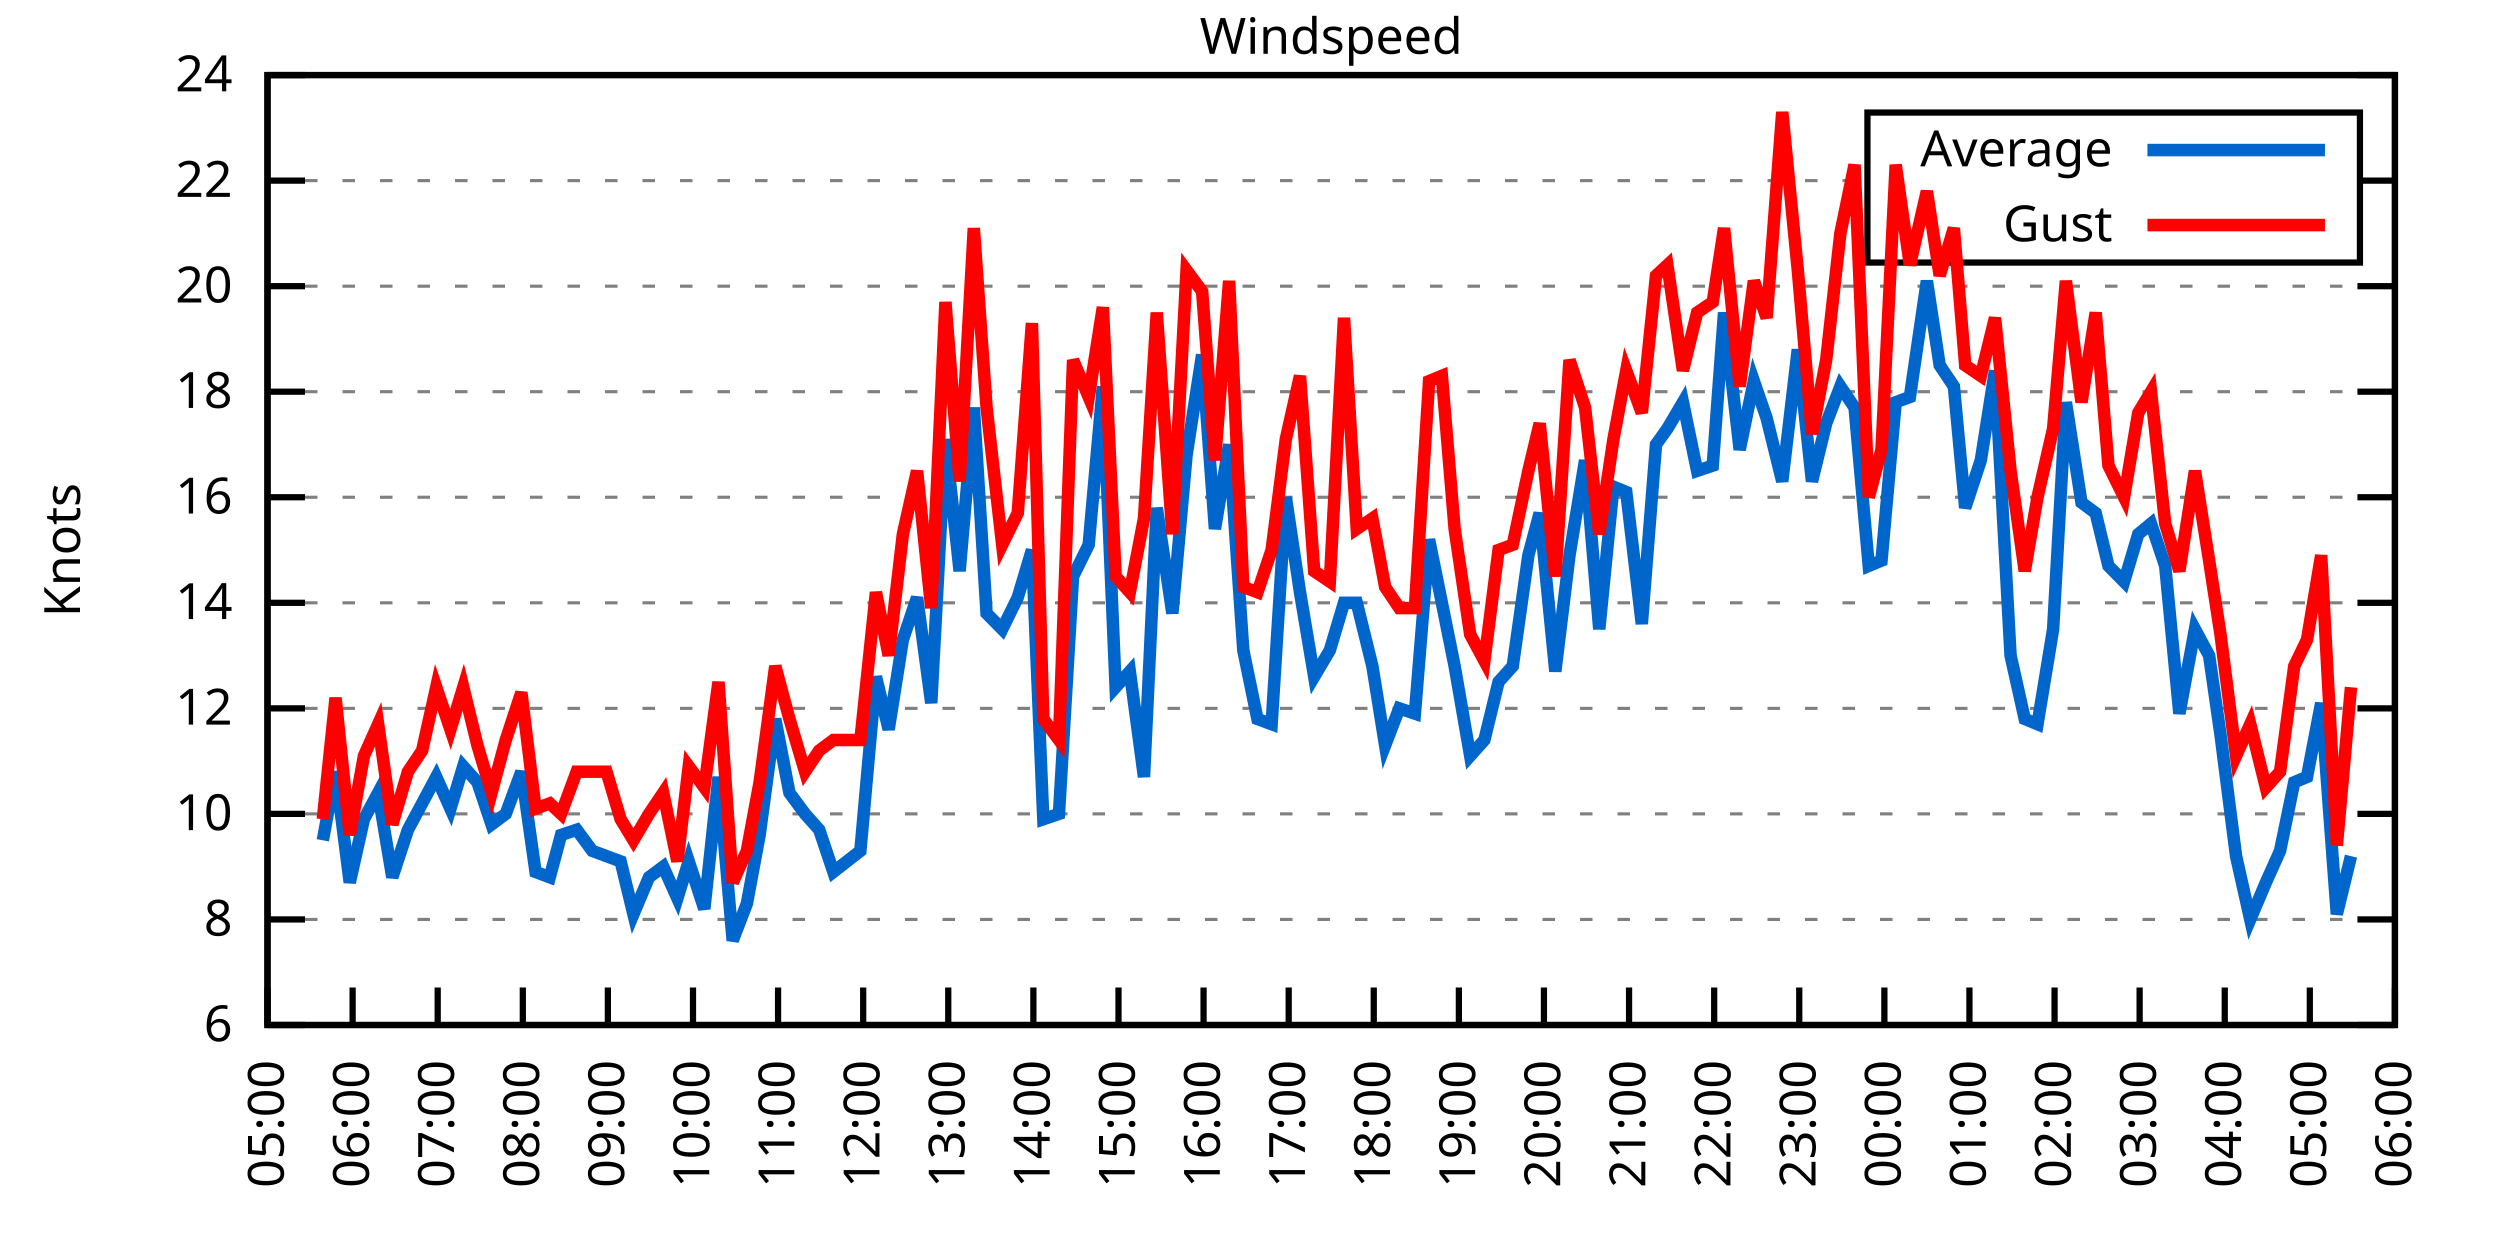
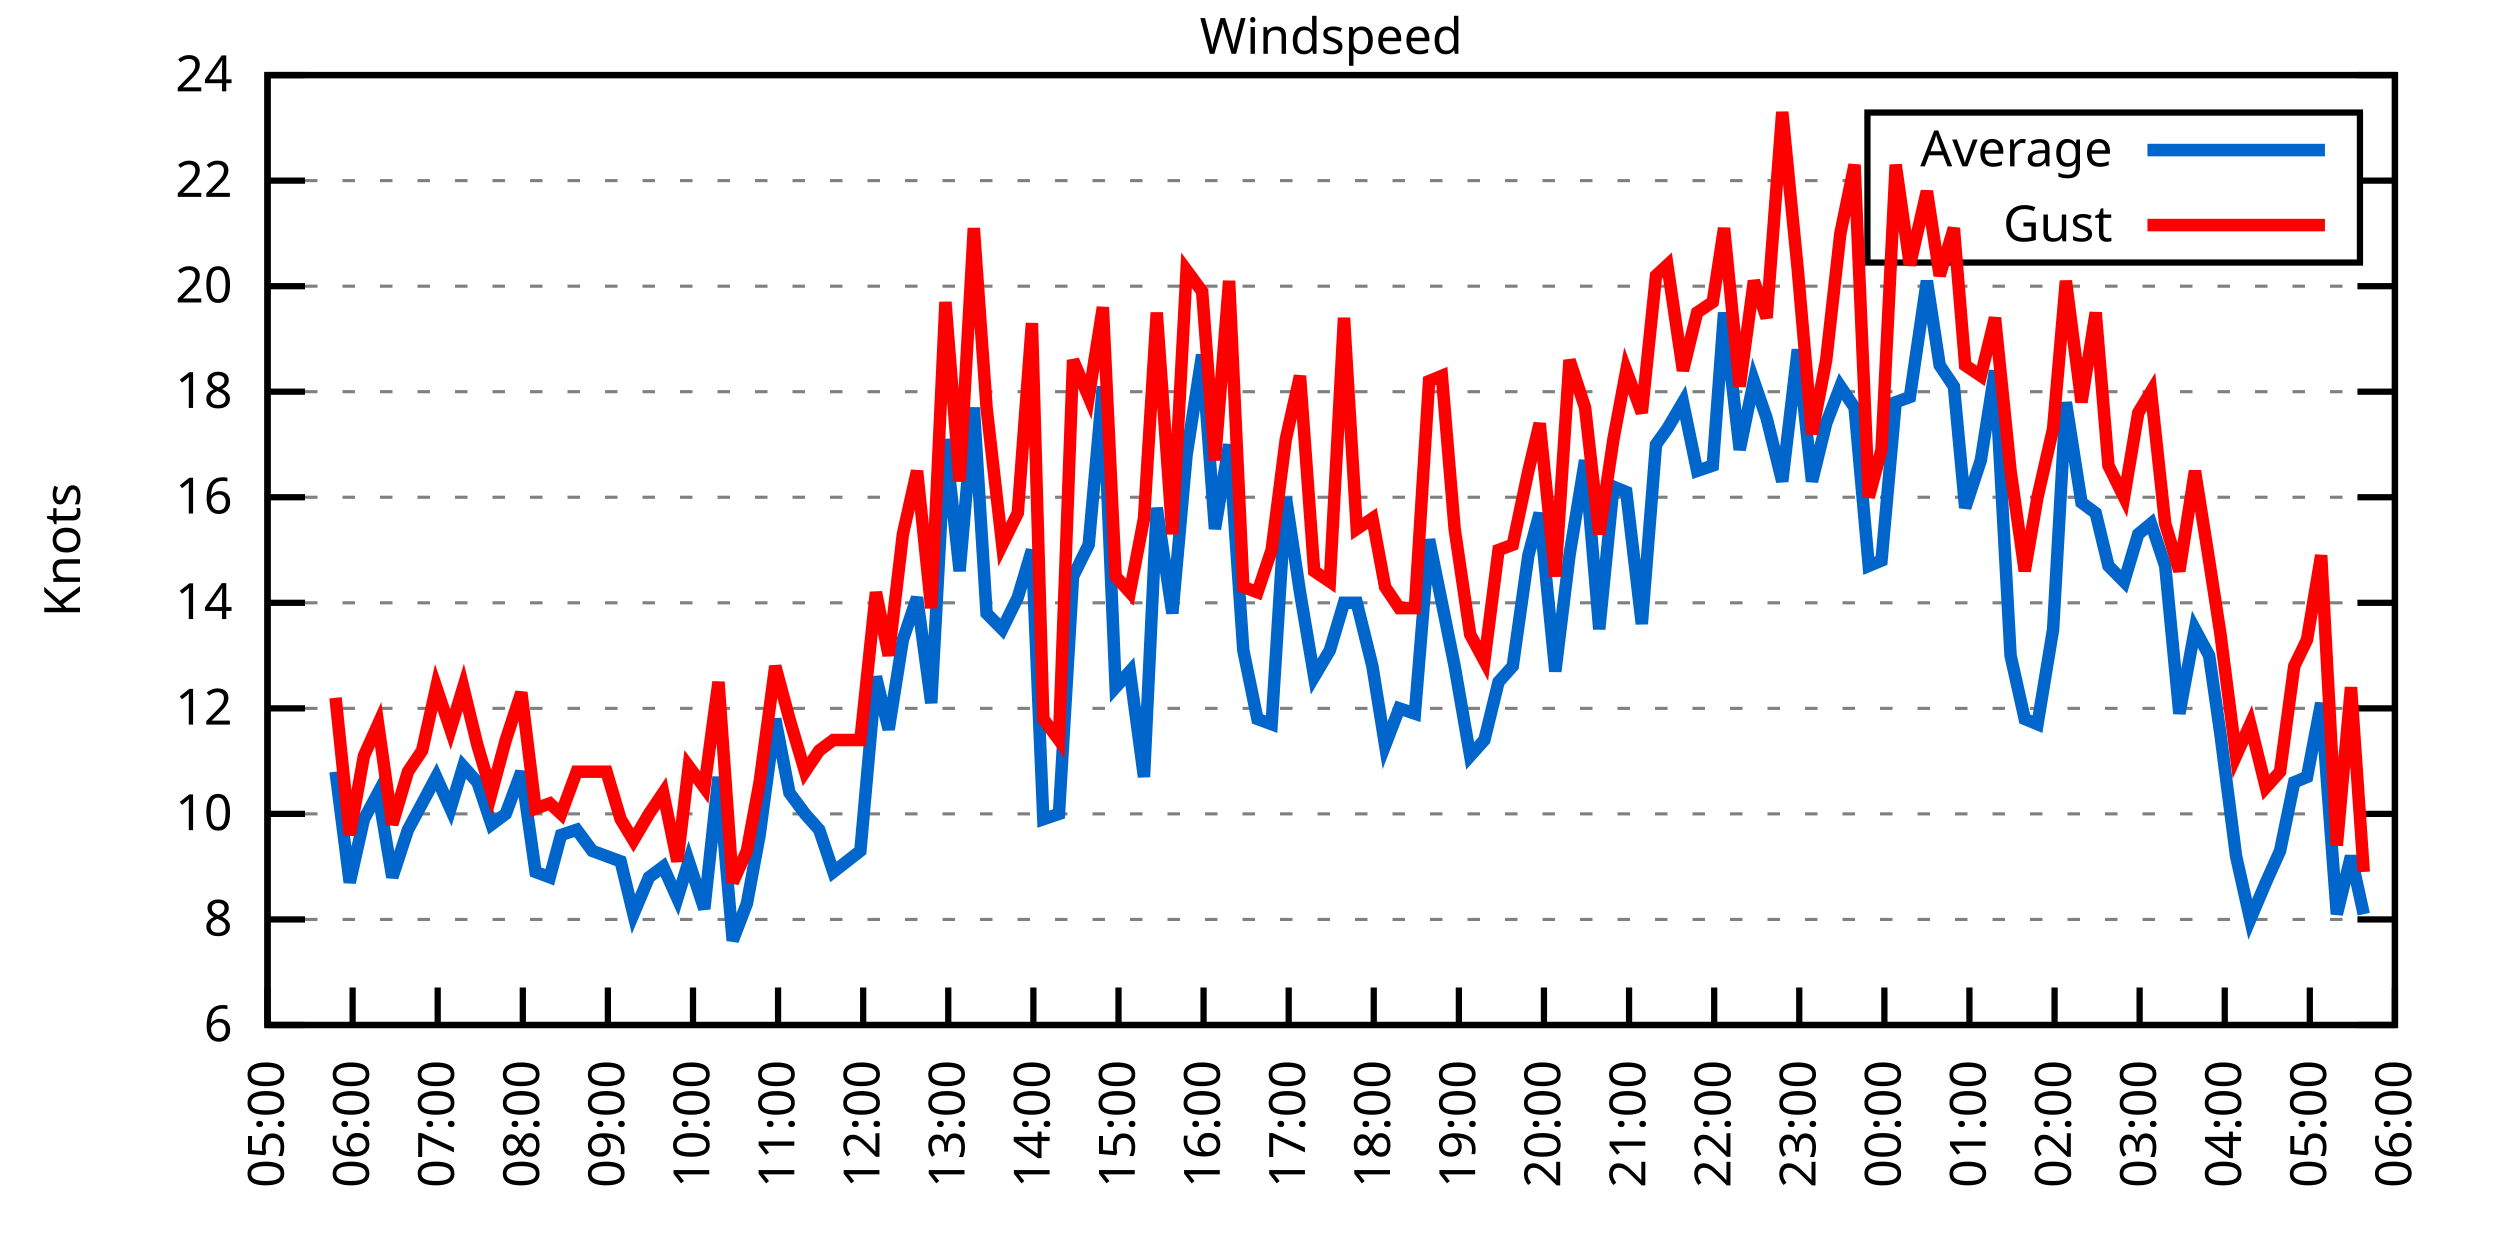
<svg xmlns="http://www.w3.org/2000/svg" xmlns:xlink="http://www.w3.org/1999/xlink" width="400" height="200" viewBox="0 0 400 200">
  <g id="gnuplot_canvas">
    <rect x="0" y="0" width="400" height="200" fill="none" />
    <defs>
      <circle id="gpDot" r="0.5" stroke-width="0.5" stroke="currentColor" />
      <path id="gpPt0" stroke-width="0.333" stroke="currentColor" d="M-1,0 h2 M0,-1 v2" />
      <path id="gpPt1" stroke-width="0.333" stroke="currentColor" d="M-1,-1 L1,1 M1,-1 L-1,1" />
      <path id="gpPt2" stroke-width="0.333" stroke="currentColor" d="M-1,0 L1,0 M0,-1 L0,1 M-1,-1 L1,1 M-1,1 L1,-1" />
      <rect id="gpPt3" stroke-width="0.333" stroke="currentColor" x="-1" y="-1" width="2" height="2" />
      <rect id="gpPt4" stroke-width="0.333" stroke="currentColor" fill="currentColor" x="-1" y="-1" width="2" height="2" />
      <circle id="gpPt5" stroke-width="0.333" stroke="currentColor" cx="0" cy="0" r="1" />
      <use xlink:href="#gpPt5" id="gpPt6" fill="currentColor" stroke="none" />
      <path id="gpPt7" stroke-width="0.333" stroke="currentColor" d="M0,-1.33 L-1.33,0.67 L1.33,0.67 z" />
      <use xlink:href="#gpPt7" id="gpPt8" fill="currentColor" stroke="none" />
      <use xlink:href="#gpPt7" id="gpPt9" stroke="currentColor" transform="rotate(180)" />
      <use xlink:href="#gpPt9" id="gpPt10" fill="currentColor" stroke="none" />
      <use xlink:href="#gpPt3" id="gpPt11" stroke="currentColor" transform="rotate(45)" />
      <use xlink:href="#gpPt11" id="gpPt12" fill="currentColor" stroke="none" />
      <path id="gpPt13" stroke-width="0.333" stroke="currentColor" d="M0,1.330 L1.265,0.411 L0.782,-1.067 L-0.782,-1.076 L-1.265,0.411 z" />
      <use xlink:href="#gpPt13" id="gpPt14" fill="currentColor" stroke="none" />
      <filter id="textbox" filterUnits="objectBoundingBox" x="0" y="0" height="1" width="1">
        <feFlood flood-color="white" flood-opacity="1" result="bgnd" />
        <feComposite in="SourceGraphic" in2="bgnd" operator="atop" />
      </filter>
      <filter id="greybox" filterUnits="objectBoundingBox" x="0" y="0" height="1" width="1">
        <feFlood flood-color="lightgrey" flood-opacity="1" result="grey" />
        <feComposite in="SourceGraphic" in2="grey" operator="atop" />
      </filter>
    </defs>
    <g fill="none" color="white" stroke="currentColor" stroke-width="1.00" stroke-linecap="butt" stroke-linejoin="miter">
</g>
    <g fill="none" color="black" stroke="currentColor" stroke-width="1.00" stroke-linecap="butt" stroke-linejoin="miter">
      <g stroke="none" shape-rendering="crispEdges">
        <polygon fill="rgb(255, 255, 255)" points="42.80,164.00 383.18,164.00 383.18,12.02 42.80,12.02 " />
      </g>
    </g>
    <g fill="none" color="black" stroke="currentColor" stroke-width="1.00" stroke-linecap="butt" stroke-linejoin="miter">
</g>
    <g fill="none" color="black" stroke="black" stroke-width="0.50" stroke-linecap="butt" stroke-linejoin="miter">
</g>
    <g fill="none" color="gray" stroke="currentColor" stroke-width="0.50" stroke-linecap="butt" stroke-linejoin="miter">
      <path stroke="gray" stroke-dasharray="2,4" class="gridline" d="M42.80,164.00 L383.19,164.00  " />
    </g>
    <g fill="none" color="gray" stroke="gray" stroke-width="1.00" stroke-linecap="butt" stroke-linejoin="miter">
</g>
    <g fill="none" color="black" stroke="currentColor" stroke-width="1.00" stroke-linecap="butt" stroke-linejoin="miter">
      <path stroke="black" d="M42.80,164.00 L48.80,164.00 M383.19,164.00 L377.19,164.00  " />
      <g transform="translate(37.20,166.60)" stroke="none" fill="black" font-family="Sans" font-size="8.00" text-anchor="end">
        <text>
          <tspan font-family="Sans"> 6</tspan>
        </text>
      </g>
    </g>
    <g fill="none" color="black" stroke="currentColor" stroke-width="1.00" stroke-linecap="butt" stroke-linejoin="miter">
</g>
    <g fill="none" color="black" stroke="black" stroke-width="0.50" stroke-linecap="butt" stroke-linejoin="miter">
</g>
    <g fill="none" color="gray" stroke="currentColor" stroke-width="0.50" stroke-linecap="butt" stroke-linejoin="miter">
      <path stroke="gray" stroke-dasharray="2,4" class="gridline" d="M42.80,147.11 L383.19,147.11  " />
    </g>
    <g fill="none" color="gray" stroke="gray" stroke-width="1.00" stroke-linecap="butt" stroke-linejoin="miter">
</g>
    <g fill="none" color="black" stroke="currentColor" stroke-width="1.00" stroke-linecap="butt" stroke-linejoin="miter">
      <path stroke="black" d="M42.80,147.11 L48.80,147.11 M383.19,147.11 L377.19,147.11  " />
      <g transform="translate(37.20,149.71)" stroke="none" fill="black" font-family="Sans" font-size="8.00" text-anchor="end">
        <text>
          <tspan font-family="Sans"> 8</tspan>
        </text>
      </g>
    </g>
    <g fill="none" color="black" stroke="currentColor" stroke-width="1.00" stroke-linecap="butt" stroke-linejoin="miter">
</g>
    <g fill="none" color="black" stroke="black" stroke-width="0.50" stroke-linecap="butt" stroke-linejoin="miter">
</g>
    <g fill="none" color="gray" stroke="currentColor" stroke-width="0.50" stroke-linecap="butt" stroke-linejoin="miter">
      <path stroke="gray" stroke-dasharray="2,4" class="gridline" d="M42.80,130.22 L383.19,130.22  " />
    </g>
    <g fill="none" color="gray" stroke="gray" stroke-width="1.00" stroke-linecap="butt" stroke-linejoin="miter">
</g>
    <g fill="none" color="black" stroke="currentColor" stroke-width="1.00" stroke-linecap="butt" stroke-linejoin="miter">
      <path stroke="black" d="M42.80,130.22 L48.80,130.22 M383.19,130.22 L377.19,130.22  " />
      <g transform="translate(37.20,132.82)" stroke="none" fill="black" font-family="Sans" font-size="8.00" text-anchor="end">
        <text>
          <tspan font-family="Sans"> 10</tspan>
        </text>
      </g>
    </g>
    <g fill="none" color="black" stroke="currentColor" stroke-width="1.00" stroke-linecap="butt" stroke-linejoin="miter">
</g>
    <g fill="none" color="black" stroke="black" stroke-width="0.50" stroke-linecap="butt" stroke-linejoin="miter">
</g>
    <g fill="none" color="gray" stroke="currentColor" stroke-width="0.50" stroke-linecap="butt" stroke-linejoin="miter">
      <path stroke="gray" stroke-dasharray="2,4" class="gridline" d="M42.80,113.34 L383.19,113.34  " />
    </g>
    <g fill="none" color="gray" stroke="gray" stroke-width="1.00" stroke-linecap="butt" stroke-linejoin="miter">
</g>
    <g fill="none" color="black" stroke="currentColor" stroke-width="1.00" stroke-linecap="butt" stroke-linejoin="miter">
      <path stroke="black" d="M42.80,113.34 L48.80,113.34 M383.19,113.34 L377.19,113.34  " />
      <g transform="translate(37.20,115.94)" stroke="none" fill="black" font-family="Sans" font-size="8.00" text-anchor="end">
        <text>
          <tspan font-family="Sans"> 12</tspan>
        </text>
      </g>
    </g>
    <g fill="none" color="black" stroke="currentColor" stroke-width="1.00" stroke-linecap="butt" stroke-linejoin="miter">
</g>
    <g fill="none" color="black" stroke="black" stroke-width="0.50" stroke-linecap="butt" stroke-linejoin="miter">
</g>
    <g fill="none" color="gray" stroke="currentColor" stroke-width="0.50" stroke-linecap="butt" stroke-linejoin="miter">
      <path stroke="gray" stroke-dasharray="2,4" class="gridline" d="M42.80,96.45 L383.19,96.45  " />
    </g>
    <g fill="none" color="gray" stroke="gray" stroke-width="1.00" stroke-linecap="butt" stroke-linejoin="miter">
</g>
    <g fill="none" color="black" stroke="currentColor" stroke-width="1.00" stroke-linecap="butt" stroke-linejoin="miter">
      <path stroke="black" d="M42.80,96.45 L48.80,96.45 M383.19,96.45 L377.19,96.45  " />
      <g transform="translate(37.20,99.05)" stroke="none" fill="black" font-family="Sans" font-size="8.00" text-anchor="end">
        <text>
          <tspan font-family="Sans"> 14</tspan>
        </text>
      </g>
    </g>
    <g fill="none" color="black" stroke="currentColor" stroke-width="1.00" stroke-linecap="butt" stroke-linejoin="miter">
</g>
    <g fill="none" color="black" stroke="black" stroke-width="0.50" stroke-linecap="butt" stroke-linejoin="miter">
</g>
    <g fill="none" color="gray" stroke="currentColor" stroke-width="0.50" stroke-linecap="butt" stroke-linejoin="miter">
      <path stroke="gray" stroke-dasharray="2,4" class="gridline" d="M42.80,79.56 L383.19,79.56  " />
    </g>
    <g fill="none" color="gray" stroke="gray" stroke-width="1.00" stroke-linecap="butt" stroke-linejoin="miter">
</g>
    <g fill="none" color="black" stroke="currentColor" stroke-width="1.00" stroke-linecap="butt" stroke-linejoin="miter">
      <path stroke="black" d="M42.80,79.56 L48.80,79.56 M383.19,79.56 L377.19,79.56  " />
      <g transform="translate(37.20,82.16)" stroke="none" fill="black" font-family="Sans" font-size="8.00" text-anchor="end">
        <text>
          <tspan font-family="Sans"> 16</tspan>
        </text>
      </g>
    </g>
    <g fill="none" color="black" stroke="currentColor" stroke-width="1.00" stroke-linecap="butt" stroke-linejoin="miter">
</g>
    <g fill="none" color="black" stroke="black" stroke-width="0.50" stroke-linecap="butt" stroke-linejoin="miter">
</g>
    <g fill="none" color="gray" stroke="currentColor" stroke-width="0.50" stroke-linecap="butt" stroke-linejoin="miter">
      <path stroke="gray" stroke-dasharray="2,4" class="gridline" d="M42.80,62.67 L383.19,62.67  " />
    </g>
    <g fill="none" color="gray" stroke="gray" stroke-width="1.00" stroke-linecap="butt" stroke-linejoin="miter">
</g>
    <g fill="none" color="black" stroke="currentColor" stroke-width="1.00" stroke-linecap="butt" stroke-linejoin="miter">
      <path stroke="black" d="M42.80,62.67 L48.80,62.67 M383.19,62.67 L377.19,62.67  " />
      <g transform="translate(37.20,65.27)" stroke="none" fill="black" font-family="Sans" font-size="8.00" text-anchor="end">
        <text>
          <tspan font-family="Sans"> 18</tspan>
        </text>
      </g>
    </g>
    <g fill="none" color="black" stroke="currentColor" stroke-width="1.00" stroke-linecap="butt" stroke-linejoin="miter">
</g>
    <g fill="none" color="black" stroke="black" stroke-width="0.50" stroke-linecap="butt" stroke-linejoin="miter">
</g>
    <g fill="none" color="gray" stroke="currentColor" stroke-width="0.50" stroke-linecap="butt" stroke-linejoin="miter">
      <path stroke="gray" stroke-dasharray="2,4" class="gridline" d="M42.80,45.79 L383.19,45.79  " />
    </g>
    <g fill="none" color="gray" stroke="gray" stroke-width="1.00" stroke-linecap="butt" stroke-linejoin="miter">
</g>
    <g fill="none" color="black" stroke="currentColor" stroke-width="1.00" stroke-linecap="butt" stroke-linejoin="miter">
      <path stroke="black" d="M42.80,45.79 L48.80,45.79 M383.19,45.79 L377.19,45.79  " />
      <g transform="translate(37.20,48.39)" stroke="none" fill="black" font-family="Sans" font-size="8.00" text-anchor="end">
        <text>
          <tspan font-family="Sans"> 20</tspan>
        </text>
      </g>
    </g>
    <g fill="none" color="black" stroke="currentColor" stroke-width="1.00" stroke-linecap="butt" stroke-linejoin="miter">
</g>
    <g fill="none" color="black" stroke="black" stroke-width="0.50" stroke-linecap="butt" stroke-linejoin="miter">
</g>
    <g fill="none" color="gray" stroke="currentColor" stroke-width="0.50" stroke-linecap="butt" stroke-linejoin="miter">
      <path stroke="gray" stroke-dasharray="2,4" class="gridline" d="M42.80,28.90 L298.79,28.90 M377.59,28.90 L383.19,28.90  " />
    </g>
    <g fill="none" color="gray" stroke="gray" stroke-width="1.00" stroke-linecap="butt" stroke-linejoin="miter">
</g>
    <g fill="none" color="black" stroke="currentColor" stroke-width="1.00" stroke-linecap="butt" stroke-linejoin="miter">
      <path stroke="black" d="M42.80,28.90 L48.80,28.90 M383.19,28.90 L377.19,28.90  " />
      <g transform="translate(37.20,31.50)" stroke="none" fill="black" font-family="Sans" font-size="8.00" text-anchor="end">
        <text>
          <tspan font-family="Sans"> 22</tspan>
        </text>
      </g>
    </g>
    <g fill="none" color="black" stroke="currentColor" stroke-width="1.00" stroke-linecap="butt" stroke-linejoin="miter">
</g>
    <g fill="none" color="black" stroke="black" stroke-width="0.50" stroke-linecap="butt" stroke-linejoin="miter">
</g>
    <g fill="none" color="gray" stroke="currentColor" stroke-width="0.50" stroke-linecap="butt" stroke-linejoin="miter">
      <path stroke="gray" stroke-dasharray="2,4" class="gridline" d="M42.80,12.01 L383.19,12.01  " />
    </g>
    <g fill="none" color="gray" stroke="gray" stroke-width="1.00" stroke-linecap="butt" stroke-linejoin="miter">
</g>
    <g fill="none" color="black" stroke="currentColor" stroke-width="1.00" stroke-linecap="butt" stroke-linejoin="miter">
      <path stroke="black" d="M42.80,12.01 L48.80,12.01 M383.19,12.01 L377.19,12.01  " />
      <g transform="translate(37.20,14.61)" stroke="none" fill="black" font-family="Sans" font-size="8.00" text-anchor="end">
        <text>
          <tspan font-family="Sans"> 24</tspan>
        </text>
      </g>
    </g>
    <g fill="none" color="black" stroke="currentColor" stroke-width="1.00" stroke-linecap="butt" stroke-linejoin="miter">
      <path stroke="black" d="M42.80,164.00 L42.80,158.00  " />
      <g transform="translate(45.40,169.60) rotate(270.00)" stroke="none" fill="black" font-family="Sans" font-size="8.00" text-anchor="end">
        <text>
          <tspan font-family="Sans">05:00</tspan>
        </text>
      </g>
    </g>
    <g fill="none" color="black" stroke="currentColor" stroke-width="1.00" stroke-linecap="butt" stroke-linejoin="miter">
      <path stroke="black" d="M56.42,164.00 L56.42,158.00  " />
      <g transform="translate(59.02,169.60) rotate(270.00)" stroke="none" fill="black" font-family="Sans" font-size="8.00" text-anchor="end">
        <text>
          <tspan font-family="Sans">06:00</tspan>
        </text>
      </g>
    </g>
    <g fill="none" color="black" stroke="currentColor" stroke-width="1.00" stroke-linecap="butt" stroke-linejoin="miter">
      <path stroke="black" d="M70.03,164.00 L70.03,158.00  " />
      <g transform="translate(72.63,169.60) rotate(270.00)" stroke="none" fill="black" font-family="Sans" font-size="8.00" text-anchor="end">
        <text>
          <tspan font-family="Sans">07:00</tspan>
        </text>
      </g>
    </g>
    <g fill="none" color="black" stroke="currentColor" stroke-width="1.00" stroke-linecap="butt" stroke-linejoin="miter">
      <path stroke="black" d="M83.65,164.00 L83.65,158.00  " />
      <g transform="translate(86.25,169.60) rotate(270.00)" stroke="none" fill="black" font-family="Sans" font-size="8.00" text-anchor="end">
        <text>
          <tspan font-family="Sans">08:00</tspan>
        </text>
      </g>
    </g>
    <g fill="none" color="black" stroke="currentColor" stroke-width="1.00" stroke-linecap="butt" stroke-linejoin="miter">
      <path stroke="black" d="M97.26,164.00 L97.26,158.00  " />
      <g transform="translate(99.86,169.60) rotate(270.00)" stroke="none" fill="black" font-family="Sans" font-size="8.00" text-anchor="end">
        <text>
          <tspan font-family="Sans">09:00</tspan>
        </text>
      </g>
    </g>
    <g fill="none" color="black" stroke="currentColor" stroke-width="1.00" stroke-linecap="butt" stroke-linejoin="miter">
      <path stroke="black" d="M110.88,164.00 L110.88,158.00  " />
      <g transform="translate(113.48,169.60) rotate(270.00)" stroke="none" fill="black" font-family="Sans" font-size="8.00" text-anchor="end">
        <text>
          <tspan font-family="Sans">10:00</tspan>
        </text>
      </g>
    </g>
    <g fill="none" color="black" stroke="currentColor" stroke-width="1.00" stroke-linecap="butt" stroke-linejoin="miter">
      <path stroke="black" d="M124.49,164.00 L124.49,158.00  " />
      <g transform="translate(127.09,169.60) rotate(270.00)" stroke="none" fill="black" font-family="Sans" font-size="8.00" text-anchor="end">
        <text>
          <tspan font-family="Sans">11:00</tspan>
        </text>
      </g>
    </g>
    <g fill="none" color="black" stroke="currentColor" stroke-width="1.00" stroke-linecap="butt" stroke-linejoin="miter">
      <path stroke="black" d="M138.11,164.00 L138.11,158.00  " />
      <g transform="translate(140.71,169.60) rotate(270.00)" stroke="none" fill="black" font-family="Sans" font-size="8.00" text-anchor="end">
        <text>
          <tspan font-family="Sans">12:00</tspan>
        </text>
      </g>
    </g>
    <g fill="none" color="black" stroke="currentColor" stroke-width="1.00" stroke-linecap="butt" stroke-linejoin="miter">
      <path stroke="black" d="M151.72,164.00 L151.72,158.00  " />
      <g transform="translate(154.32,169.60) rotate(270.00)" stroke="none" fill="black" font-family="Sans" font-size="8.00" text-anchor="end">
        <text>
          <tspan font-family="Sans">13:00</tspan>
        </text>
      </g>
    </g>
    <g fill="none" color="black" stroke="currentColor" stroke-width="1.00" stroke-linecap="butt" stroke-linejoin="miter">
      <path stroke="black" d="M165.34,164.00 L165.34,158.00  " />
      <g transform="translate(167.94,169.60) rotate(270.00)" stroke="none" fill="black" font-family="Sans" font-size="8.00" text-anchor="end">
        <text>
          <tspan font-family="Sans">14:00</tspan>
        </text>
      </g>
    </g>
    <g fill="none" color="black" stroke="currentColor" stroke-width="1.00" stroke-linecap="butt" stroke-linejoin="miter">
      <path stroke="black" d="M178.96,164.00 L178.96,158.00  " />
      <g transform="translate(181.56,169.60) rotate(270.00)" stroke="none" fill="black" font-family="Sans" font-size="8.00" text-anchor="end">
        <text>
          <tspan font-family="Sans">15:00</tspan>
        </text>
      </g>
    </g>
    <g fill="none" color="black" stroke="currentColor" stroke-width="1.00" stroke-linecap="butt" stroke-linejoin="miter">
      <path stroke="black" d="M192.57,164.00 L192.57,158.00  " />
      <g transform="translate(195.17,169.60) rotate(270.00)" stroke="none" fill="black" font-family="Sans" font-size="8.00" text-anchor="end">
        <text>
          <tspan font-family="Sans">16:00</tspan>
        </text>
      </g>
    </g>
    <g fill="none" color="black" stroke="currentColor" stroke-width="1.00" stroke-linecap="butt" stroke-linejoin="miter">
      <path stroke="black" d="M206.19,164.00 L206.19,158.00  " />
      <g transform="translate(208.79,169.60) rotate(270.00)" stroke="none" fill="black" font-family="Sans" font-size="8.00" text-anchor="end">
        <text>
          <tspan font-family="Sans">17:00</tspan>
        </text>
      </g>
    </g>
    <g fill="none" color="black" stroke="currentColor" stroke-width="1.00" stroke-linecap="butt" stroke-linejoin="miter">
      <path stroke="black" d="M219.80,164.00 L219.80,158.00  " />
      <g transform="translate(222.40,169.60) rotate(270.00)" stroke="none" fill="black" font-family="Sans" font-size="8.00" text-anchor="end">
        <text>
          <tspan font-family="Sans">18:00</tspan>
        </text>
      </g>
    </g>
    <g fill="none" color="black" stroke="currentColor" stroke-width="1.00" stroke-linecap="butt" stroke-linejoin="miter">
      <path stroke="black" d="M233.42,164.00 L233.42,158.00  " />
      <g transform="translate(236.02,169.60) rotate(270.00)" stroke="none" fill="black" font-family="Sans" font-size="8.00" text-anchor="end">
        <text>
          <tspan font-family="Sans">19:00</tspan>
        </text>
      </g>
    </g>
    <g fill="none" color="black" stroke="currentColor" stroke-width="1.00" stroke-linecap="butt" stroke-linejoin="miter">
      <path stroke="black" d="M247.03,164.00 L247.03,158.00  " />
      <g transform="translate(249.63,169.60) rotate(270.00)" stroke="none" fill="black" font-family="Sans" font-size="8.00" text-anchor="end">
        <text>
          <tspan font-family="Sans">20:00</tspan>
        </text>
      </g>
    </g>
    <g fill="none" color="black" stroke="currentColor" stroke-width="1.00" stroke-linecap="butt" stroke-linejoin="miter">
      <path stroke="black" d="M260.65,164.00 L260.65,158.00  " />
      <g transform="translate(263.25,169.60) rotate(270.00)" stroke="none" fill="black" font-family="Sans" font-size="8.00" text-anchor="end">
        <text>
          <tspan font-family="Sans">21:00</tspan>
        </text>
      </g>
    </g>
    <g fill="none" color="black" stroke="currentColor" stroke-width="1.00" stroke-linecap="butt" stroke-linejoin="miter">
      <path stroke="black" d="M274.27,164.00 L274.27,158.00  " />
      <g transform="translate(276.87,169.60) rotate(270.00)" stroke="none" fill="black" font-family="Sans" font-size="8.00" text-anchor="end">
        <text>
          <tspan font-family="Sans">22:00</tspan>
        </text>
      </g>
    </g>
    <g fill="none" color="black" stroke="currentColor" stroke-width="1.00" stroke-linecap="butt" stroke-linejoin="miter">
      <path stroke="black" d="M287.88,164.00 L287.88,158.00  " />
      <g transform="translate(290.48,169.60) rotate(270.00)" stroke="none" fill="black" font-family="Sans" font-size="8.00" text-anchor="end">
        <text>
          <tspan font-family="Sans">23:00</tspan>
        </text>
      </g>
    </g>
    <g fill="none" color="black" stroke="currentColor" stroke-width="1.00" stroke-linecap="butt" stroke-linejoin="miter">
      <path stroke="black" d="M301.50,164.00 L301.50,158.00  " />
      <g transform="translate(304.10,169.60) rotate(270.00)" stroke="none" fill="black" font-family="Sans" font-size="8.00" text-anchor="end">
        <text>
          <tspan font-family="Sans">00:00</tspan>
        </text>
      </g>
    </g>
    <g fill="none" color="black" stroke="currentColor" stroke-width="1.00" stroke-linecap="butt" stroke-linejoin="miter">
      <path stroke="black" d="M315.11,164.00 L315.11,158.00  " />
      <g transform="translate(317.71,169.60) rotate(270.00)" stroke="none" fill="black" font-family="Sans" font-size="8.00" text-anchor="end">
        <text>
          <tspan font-family="Sans">01:00</tspan>
        </text>
      </g>
    </g>
    <g fill="none" color="black" stroke="currentColor" stroke-width="1.00" stroke-linecap="butt" stroke-linejoin="miter">
      <path stroke="black" d="M328.73,164.00 L328.73,158.00  " />
      <g transform="translate(331.33,169.60) rotate(270.00)" stroke="none" fill="black" font-family="Sans" font-size="8.00" text-anchor="end">
        <text>
          <tspan font-family="Sans">02:00</tspan>
        </text>
      </g>
    </g>
    <g fill="none" color="black" stroke="currentColor" stroke-width="1.00" stroke-linecap="butt" stroke-linejoin="miter">
      <path stroke="black" d="M342.34,164.00 L342.34,158.00  " />
      <g transform="translate(344.94,169.60) rotate(270.00)" stroke="none" fill="black" font-family="Sans" font-size="8.00" text-anchor="end">
        <text>
          <tspan font-family="Sans">03:00</tspan>
        </text>
      </g>
    </g>
    <g fill="none" color="black" stroke="currentColor" stroke-width="1.00" stroke-linecap="butt" stroke-linejoin="miter">
      <path stroke="black" d="M355.96,164.00 L355.96,158.00  " />
      <g transform="translate(358.56,169.60) rotate(270.00)" stroke="none" fill="black" font-family="Sans" font-size="8.00" text-anchor="end">
        <text>
          <tspan font-family="Sans">04:00</tspan>
        </text>
      </g>
    </g>
    <g fill="none" color="black" stroke="currentColor" stroke-width="1.00" stroke-linecap="butt" stroke-linejoin="miter">
      <path stroke="black" d="M369.57,164.00 L369.57,158.00  " />
      <g transform="translate(372.17,169.60) rotate(270.00)" stroke="none" fill="black" font-family="Sans" font-size="8.00" text-anchor="end">
        <text>
          <tspan font-family="Sans">05:00</tspan>
        </text>
      </g>
    </g>
    <g fill="none" color="black" stroke="currentColor" stroke-width="1.00" stroke-linecap="butt" stroke-linejoin="miter">
      <path stroke="black" d="M383.19,164.00 L383.19,158.00  " />
      <g transform="translate(385.79,169.60) rotate(270.00)" stroke="none" fill="black" font-family="Sans" font-size="8.00" text-anchor="end">
        <text>
          <tspan font-family="Sans">06:00</tspan>
        </text>
      </g>
    </g>
    <g fill="none" color="black" stroke="currentColor" stroke-width="1.00" stroke-linecap="butt" stroke-linejoin="miter">
</g>
    <g fill="none" color="black" stroke="currentColor" stroke-width="1.00" stroke-linecap="butt" stroke-linejoin="miter">
      <path stroke="black" d="M42.80,12.01 L42.80,164.00 L383.19,164.00 L383.19,12.01 L42.80,12.01 Z  " />
    </g>
    <g fill="none" color="black" stroke="currentColor" stroke-width="1.00" stroke-linecap="butt" stroke-linejoin="miter">
</g>
    <g fill="none" color="black" stroke="currentColor" stroke-width="1.00" stroke-linecap="butt" stroke-linejoin="miter">
      <path stroke="black" d="M298.79,42.01 L298.79,18.01 L377.59,18.01 L377.59,42.01 L298.79,42.01 Z  " />
    </g>
    <g id="Windspeed_plot_1">
      <g fill="none" color="white" stroke="black" stroke-width="2.00" stroke-linecap="butt" stroke-linejoin="miter">
</g>
      <g fill="none" color="black" stroke="currentColor" stroke-width="2.00" stroke-linecap="butt" stroke-linejoin="miter">
        <g transform="translate(337.99,26.61)" stroke="none" fill="black" font-family="Sans" font-size="8.00" text-anchor="end">
          <text>
            <tspan font-family="Sans">Average</tspan>
          </text>
        </g>
      </g>
      <g fill="none" color="black" stroke="currentColor" stroke-width="2.00" stroke-linecap="butt" stroke-linejoin="miter">
-         <path stroke="rgb(  0, 102, 204)" d="M343.59,24.01 L371.99,24.01 M51.65,134.45 L53.69,123.47 L55.96,141.20 L58.23,131.07 L60.50,126.85 L62.77,140.36   L65.27,132.76 L67.54,128.54 L69.80,124.31 L72.07,129.38 L74.12,122.62 L76.39,125.16 L78.65,131.91 L80.92,130.22   L83.42,123.47 L85.69,139.51 L87.96,140.36 L89.77,133.60 L92.27,132.76 L94.77,136.14 L97.04,136.98 L99.30,137.82   L101.35,146.27 L103.84,140.36 L106.11,138.67 L108.38,143.73 L110.20,137.82 L112.69,145.42 L114.96,124.31 L117.23,150.49   L119.50,144.58 L121.54,133.60 L124.04,115.03 L126.31,126.85 L128.81,130.22 L131.07,132.76 L133.34,139.51 L137.66,136.14   L140.15,108.27 L142.19,116.71 L144.46,102.36 L146.73,95.60 L149.00,112.49 L151.27,70.27 L153.54,91.38 L155.81,65.21   L157.85,98.14 L160.35,100.67 L162.84,95.60 L165.11,88.00 L166.93,131.07 L169.43,130.22 L171.69,92.23 L174.19,87.16   L176.46,61.83 L178.50,109.96 L180.77,107.43 L183.04,124.31 L185.08,81.25 L187.58,98.14 L189.85,72.81 L192.34,56.76   L194.39,84.63 L196.66,71.12 L198.93,104.05 L201.19,115.03 L203.46,115.87 L205.73,79.56 L208.00,94.76 L210.27,108.27   L212.77,104.05 L215.04,96.45 L217.08,96.45 L219.58,106.58 L221.62,119.25 L223.89,113.34 L226.38,114.18 L228.65,86.32   L230.70,96.45 L232.74,106.58 L235.23,120.94 L237.50,118.40 L239.77,109.11 L242.04,106.58 L244.54,88.85 L246.35,82.09   L248.85,107.43 L251.12,88.85 L253.61,73.65 L255.88,100.67 L258.15,77.87 L260.20,78.72 L262.69,99.83 L264.96,71.12   L266.78,68.58 L269.27,64.36 L271.54,75.34 L274.04,74.49 L275.85,50.01 L278.35,71.96 L280.62,60.98 L282.66,66.90   L285.16,77.03 L287.65,55.92 L289.92,77.03 L292.19,67.74 L294.46,61.83 L296.73,65.21 L299.00,90.54 L301.04,89.69   L303.31,64.36 L305.58,63.52 L308.30,44.94 L310.35,58.45 L312.62,61.83 L314.43,81.25 L316.93,73.65 L319.20,59.30   L321.69,104.89 L323.96,115.03 L326.00,115.87 L328.50,100.67 L330.54,64.36 L333.04,80.41 L335.31,82.09 L337.35,90.54   L339.85,93.07 L342.12,85.47 L344.16,83.78 L346.43,90.54 L348.70,114.18 L351.19,100.67 L353.46,104.89 L355.28,117.56   L357.77,136.98 L360.04,147.11 L362.54,141.20 L364.81,136.14 L367.08,125.16 L369.12,124.31 L371.39,112.49 L373.89,146.27   L376.16,136.98  " />
+         <path stroke="rgb(  0, 102, 204)" d="M343.59,24.01 L371.99,24.01 M53.69,123.47 L55.96,141.20 L58.23,131.07 L60.50,126.85 L62.77,140.36 L65.27,132.76   L67.54,128.54 L69.80,124.31 L72.07,129.38 L74.12,122.62 L76.39,125.16 L78.65,131.91 L80.92,130.22 L83.42,123.47   L85.69,139.51 L87.96,140.36 L89.77,133.60 L92.27,132.76 L94.77,136.14 L97.04,136.98 L99.30,137.82 L101.35,146.27   L103.84,140.36 L106.11,138.67 L108.38,143.73 L110.20,137.82 L112.69,145.42 L114.96,124.31 L117.23,150.49 L119.50,144.58   L121.54,133.60 L124.04,115.03 L126.31,126.85 L128.81,130.22 L131.07,132.76 L133.34,139.51 L137.66,136.14 L140.15,108.27   L142.19,116.71 L144.46,102.36 L146.73,95.60 L149.00,112.49 L151.27,70.27 L153.54,91.38 L155.81,65.21 L157.85,98.14   L160.35,100.67 L162.84,95.60 L165.11,88.00 L166.93,131.07 L169.43,130.22 L171.69,92.23 L174.19,87.16 L176.46,61.83   L178.50,109.96 L180.77,107.43 L183.04,124.31 L185.08,81.25 L187.58,98.14 L189.85,72.81 L192.34,56.76 L194.39,84.63   L196.66,71.12 L198.93,104.05 L201.19,115.03 L203.46,115.87 L205.73,79.56 L208.00,94.76 L210.27,108.27 L212.77,104.05   L215.04,96.45 L217.08,96.45 L219.58,106.58 L221.62,119.25 L223.89,113.34 L226.38,114.18 L228.65,86.32 L230.70,96.45   L232.74,106.58 L235.23,120.94 L237.50,118.40 L239.77,109.11 L242.04,106.58 L244.54,88.85 L246.35,82.09 L248.85,107.43   L251.12,88.85 L253.61,73.65 L255.88,100.67 L258.15,77.87 L260.20,78.72 L262.69,99.83 L264.96,71.12 L266.78,68.58   L269.27,64.36 L271.54,75.34 L274.04,74.49 L275.85,50.01 L278.35,71.96 L280.62,60.98 L282.66,66.90 L285.16,77.03   L287.65,55.92 L289.92,77.03 L292.19,67.74 L294.46,61.83 L296.73,65.21 L299.00,90.54 L301.04,89.69 L303.31,64.36   L305.58,63.52 L308.30,44.94 L310.35,58.45 L312.62,61.83 L314.43,81.25 L316.93,73.65 L319.20,59.30 L321.69,104.89   L323.96,115.03 L326.00,115.87 L328.50,100.67 L330.54,64.36 L333.04,80.41 L335.31,82.09 L337.35,90.54 L339.85,93.07   L342.12,85.47 L344.16,83.78 L346.43,90.54 L348.70,114.18 L351.19,100.67 L353.46,104.89 L355.28,117.56 L357.77,136.98   L360.04,147.11 L362.54,141.20 L364.81,136.14 L367.08,125.16 L369.12,124.31 L371.39,112.49 L373.89,146.27 L376.16,136.98   L378.20,146.27  " />
      </g>
    </g>
    <g id="Windspeed_plot_2">
      <g fill="none" color="black" stroke="currentColor" stroke-width="2.00" stroke-linecap="butt" stroke-linejoin="miter">
        <g transform="translate(337.99,38.61)" stroke="none" fill="black" font-family="Sans" font-size="8.00" text-anchor="end">
          <text>
            <tspan font-family="Sans">Gust</tspan>
          </text>
        </g>
      </g>
      <g fill="none" color="black" stroke="currentColor" stroke-width="2.00" stroke-linecap="butt" stroke-linejoin="miter">
-         <path stroke="rgb(255,   0,   0)" d="M343.59,36.01 L371.99,36.01 M51.65,131.07 L53.69,111.65 L55.96,133.60 L58.23,120.94 L60.50,115.87 L62.77,131.91   L65.27,123.47 L67.54,120.09 L69.80,109.96 L72.07,116.71 L74.12,109.96 L76.39,119.25 L78.65,126.85 L80.92,118.40   L83.42,110.80 L85.69,129.38 L87.96,128.54 L89.77,130.22 L92.27,123.47 L94.77,123.47 L97.04,123.47 L99.30,131.07   L101.35,134.45 L103.84,130.22 L106.11,126.85 L108.38,137.82 L110.20,122.62 L112.69,126.00 L114.96,109.11 L117.23,141.20   L119.50,136.14 L121.54,125.16 L124.04,106.58 L126.31,115.03 L128.81,123.47 L131.07,120.09 L133.34,118.40 L137.66,118.40   L140.15,94.76 L142.19,104.89 L144.46,85.47 L146.73,75.34 L149.00,97.29 L151.27,48.32 L153.54,77.03 L155.81,36.50   L157.85,65.21 L160.35,87.16 L162.84,82.09 L165.11,51.70 L166.93,115.03 L169.43,118.40 L171.69,57.61 L174.19,63.52   L176.46,49.16 L178.50,92.23 L180.77,94.76 L183.04,82.94 L185.08,50.01 L187.58,85.47 L189.85,43.25 L192.34,46.63   L194.39,73.65 L196.66,44.94 L198.93,93.92 L201.19,94.76 L203.46,88.00 L205.73,70.27 L208.00,60.14 L210.27,91.38   L212.77,93.07 L215.04,50.85 L217.08,84.63 L219.58,82.94 L221.62,93.92 L223.89,97.29 L226.38,97.29 L228.65,60.98   L230.70,60.14 L232.74,84.63 L235.23,101.52 L237.50,105.74 L239.77,88.00 L242.04,87.16 L244.54,75.34 L246.35,67.74   L248.85,92.23 L251.12,57.61 L253.61,65.21 L255.88,85.47 L258.15,70.27 L260.20,59.30 L262.69,66.05 L264.96,44.10   L266.78,42.41 L269.27,59.30 L271.54,50.01 L274.04,48.32 L275.85,36.50 L278.35,61.83 L280.62,44.94 L282.66,50.85   L285.16,17.92 L287.65,43.25 L289.92,69.43 L292.19,57.61 L294.46,37.34 L296.73,26.36 L299.00,79.56 L301.04,71.96   L303.31,26.36 L305.58,42.41 L308.30,30.59 L310.35,44.10 L312.62,36.50 L314.43,58.45 L316.93,60.14 L319.20,50.85   L321.69,75.34 L323.96,91.38 L326.00,79.56 L328.50,68.58 L330.54,44.94 L333.04,64.36 L335.31,50.01 L337.35,74.49   L339.85,79.56 L342.12,66.05 L344.16,62.67 L346.43,83.78 L348.70,91.38 L351.19,75.34 L353.46,89.69 L355.28,101.52   L357.77,120.94 L360.04,115.87 L362.54,126.00 L364.81,123.47 L367.08,106.58 L369.12,102.36 L371.39,88.85 L373.89,135.29   L376.16,109.96  " />
+         <path stroke="rgb(255,   0,   0)" d="M343.59,36.01 L371.99,36.01 M53.69,111.65 L55.96,133.60 L58.23,120.94 L60.50,115.87 L62.77,131.91 L65.27,123.47   L67.54,120.09 L69.80,109.96 L72.07,116.71 L74.12,109.96 L76.39,119.25 L78.65,126.85 L80.92,118.40 L83.42,110.80   L85.69,129.38 L87.96,128.54 L89.77,130.22 L92.27,123.47 L94.77,123.47 L97.04,123.47 L99.30,131.07 L101.35,134.45   L103.84,130.22 L106.11,126.85 L108.38,137.82 L110.20,122.62 L112.69,126.00 L114.96,109.11 L117.23,141.20 L119.50,136.14   L121.54,125.16 L124.04,106.58 L126.31,115.03 L128.81,123.47 L131.07,120.09 L133.34,118.40 L137.66,118.40 L140.15,94.76   L142.19,104.89 L144.46,85.47 L146.73,75.34 L149.00,97.29 L151.27,48.32 L153.54,77.03 L155.81,36.50 L157.85,65.21   L160.35,87.16 L162.84,82.09 L165.11,51.70 L166.93,115.03 L169.43,118.40 L171.69,57.61 L174.19,63.52 L176.46,49.16   L178.50,92.23 L180.77,94.76 L183.04,82.94 L185.08,50.01 L187.58,85.47 L189.85,43.25 L192.34,46.63 L194.39,73.65   L196.66,44.94 L198.93,93.92 L201.19,94.76 L203.46,88.00 L205.73,70.27 L208.00,60.14 L210.27,91.38 L212.77,93.07   L215.04,50.85 L217.08,84.63 L219.58,82.94 L221.62,93.92 L223.89,97.29 L226.38,97.29 L228.65,60.98 L230.70,60.14   L232.74,84.63 L235.23,101.52 L237.50,105.74 L239.77,88.00 L242.04,87.16 L244.54,75.34 L246.35,67.74 L248.85,92.23   L251.12,57.61 L253.61,65.21 L255.88,85.47 L258.15,70.27 L260.20,59.30 L262.69,66.05 L264.96,44.10 L266.78,42.41   L269.27,59.30 L271.54,50.01 L274.04,48.32 L275.85,36.50 L278.35,61.83 L280.62,44.94 L282.66,50.85 L285.16,17.92   L287.65,43.25 L289.92,69.43 L292.19,57.61 L294.46,37.34 L296.73,26.36 L299.00,79.56 L301.04,71.96 L303.31,26.36   L305.58,42.41 L308.30,30.59 L310.35,44.10 L312.62,36.50 L314.43,58.45 L316.93,60.14 L319.20,50.85 L321.69,75.34   L323.96,91.38 L326.00,79.56 L328.50,68.58 L330.54,44.94 L333.04,64.36 L335.31,50.01 L337.35,74.49 L339.85,79.56   L342.12,66.05 L344.16,62.67 L346.43,83.78 L348.70,91.38 L351.19,75.34 L353.46,89.69 L355.28,101.52 L357.77,120.94   L360.04,115.87 L362.54,126.00 L364.81,123.47 L367.08,106.58 L369.12,102.36 L371.39,88.85 L373.89,135.29 L376.16,109.96   L378.20,139.51  " />
      </g>
    </g>
    <g fill="none" color="black" stroke="currentColor" stroke-width="2.00" stroke-linecap="butt" stroke-linejoin="miter">
</g>
    <g fill="none" color="black" stroke="black" stroke-width="1.00" stroke-linecap="butt" stroke-linejoin="miter">
</g>
    <g fill="none" color="black" stroke="currentColor" stroke-width="1.00" stroke-linecap="butt" stroke-linejoin="miter">
      <path stroke="black" d="M42.80,12.01 L42.80,164.00 L383.19,164.00 L383.19,12.01 L42.80,12.01 Z  " />
      <g transform="translate(12.80,88.01) rotate(270.00)" stroke="none" fill="black" font-family="Sans" font-size="8.00" text-anchor="middle">
        <text>
          <tspan font-family="Sans">Knots</tspan>
        </text>
      </g>
    </g>
    <g fill="none" color="black" stroke="currentColor" stroke-width="1.00" stroke-linecap="butt" stroke-linejoin="miter">
</g>
    <g fill="none" color="black" stroke="currentColor" stroke-width="1.00" stroke-linecap="butt" stroke-linejoin="miter">
      <g transform="translate(212.99,8.61)" stroke="none" fill="black" font-family="Sans" font-size="8.00" text-anchor="middle">
        <text>
          <tspan font-family="Sans">Windspeed</tspan>
        </text>
      </g>
    </g>
    <g fill="none" color="black" stroke="currentColor" stroke-width="1.00" stroke-linecap="butt" stroke-linejoin="miter">
</g>
  </g>
</svg>
